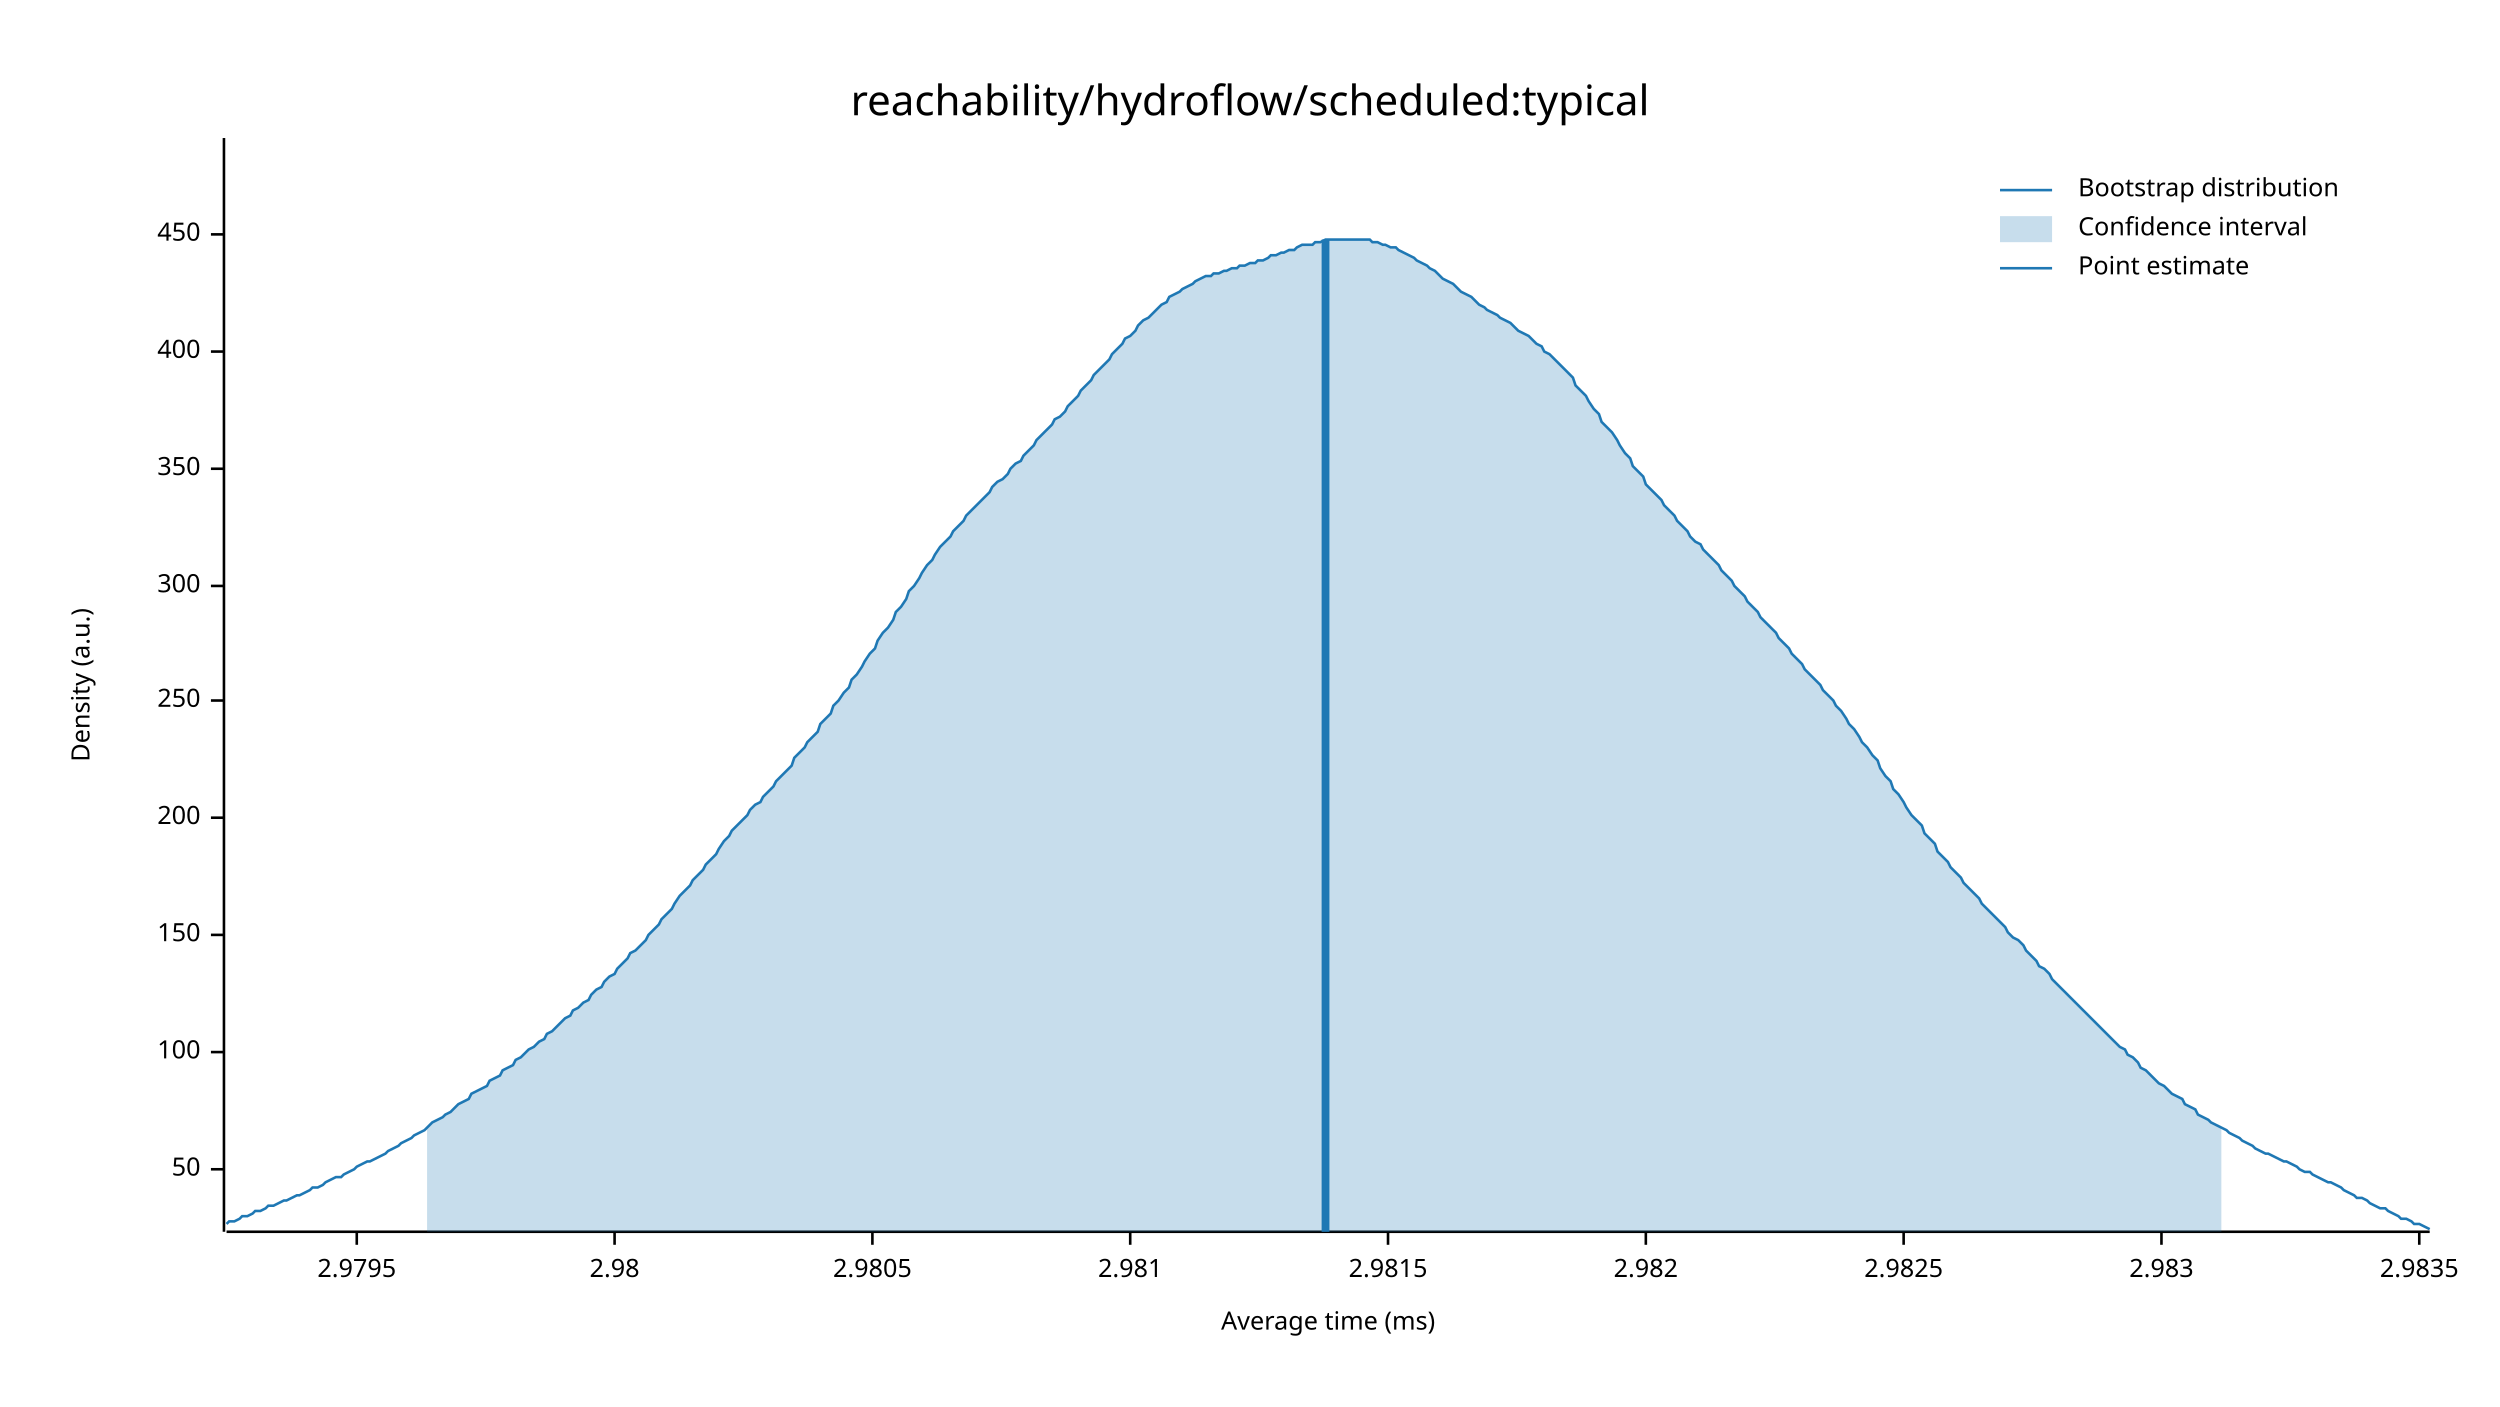
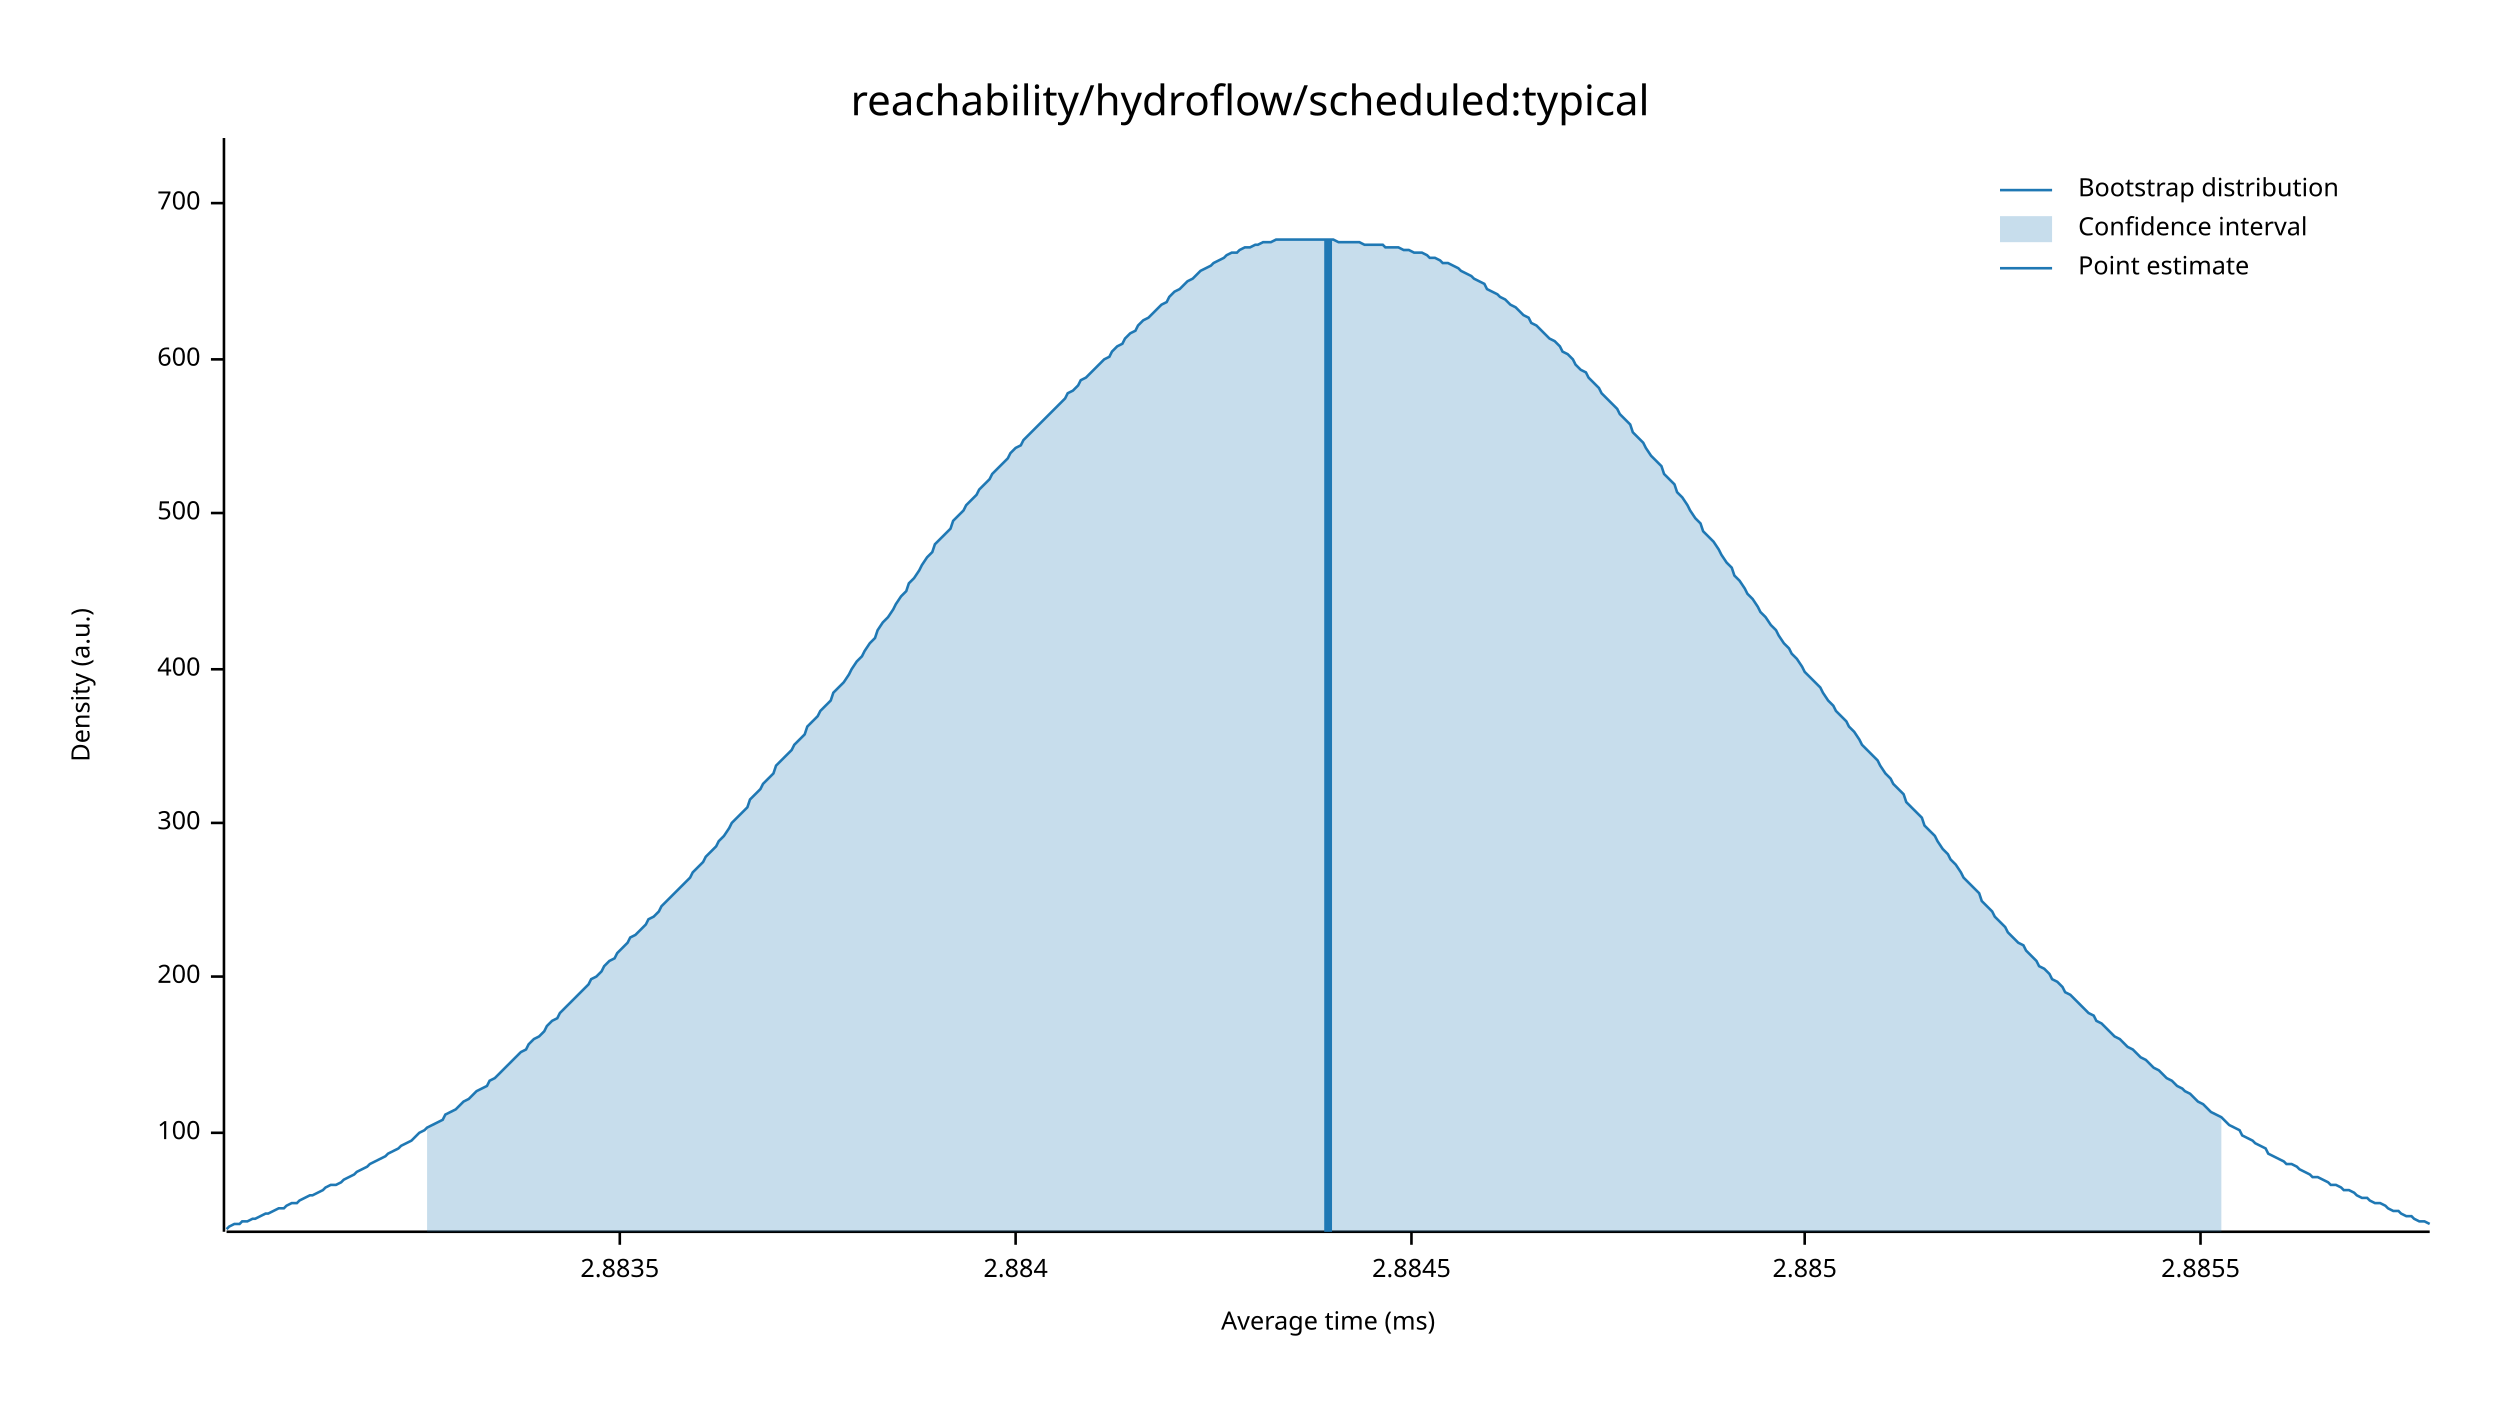
<svg xmlns="http://www.w3.org/2000/svg" width="960" height="540" viewBox="0 0 960 540">
  <text x="480" y="32" dy="0.76em" text-anchor="middle" font-family="sans-serif" font-size="16.129" opacity="1" fill="#000000">
reachability/hydroflow/scheduled:typical
</text>
  <text x="27" y="263" dy="0.76em" text-anchor="middle" font-family="sans-serif" font-size="9.677" opacity="1" fill="#000000" transform="rotate(270, 27, 263)">
Density (a.u.)
</text>
  <text x="510" y="513" dy="-0.5ex" text-anchor="middle" font-family="sans-serif" font-size="9.677" opacity="1" fill="#000000">
Average time (ms)
</text>
  <polyline fill="none" opacity="1" stroke="#000000" stroke-width="1" points="86,53 86,473 " />
-   <text x="77" y="449" dy="0.5ex" text-anchor="end" font-family="sans-serif" font-size="9.677" opacity="1" fill="#000000">
- 50
- </text>
-   <polyline fill="none" opacity="1" stroke="#000000" stroke-width="1" points="81,449 86,449 " />
-   <text x="77" y="404" dy="0.5ex" text-anchor="end" font-family="sans-serif" font-size="9.677" opacity="1" fill="#000000">
+   <text x="77" y="435" dy="0.5ex" text-anchor="end" font-family="sans-serif" font-size="9.677" opacity="1" fill="#000000">
100
</text>
-   <polyline fill="none" opacity="1" stroke="#000000" stroke-width="1" points="81,404 86,404 " />
-   <text x="77" y="359" dy="0.5ex" text-anchor="end" font-family="sans-serif" font-size="9.677" opacity="1" fill="#000000">
- 150
- </text>
-   <polyline fill="none" opacity="1" stroke="#000000" stroke-width="1" points="81,359 86,359 " />
-   <text x="77" y="314" dy="0.5ex" text-anchor="end" font-family="sans-serif" font-size="9.677" opacity="1" fill="#000000">
+   <polyline fill="none" opacity="1" stroke="#000000" stroke-width="1" points="81,435 86,435 " />
+   <text x="77" y="375" dy="0.5ex" text-anchor="end" font-family="sans-serif" font-size="9.677" opacity="1" fill="#000000">
200
</text>
-   <polyline fill="none" opacity="1" stroke="#000000" stroke-width="1" points="81,314 86,314 " />
-   <text x="77" y="269" dy="0.5ex" text-anchor="end" font-family="sans-serif" font-size="9.677" opacity="1" fill="#000000">
- 250
- </text>
-   <polyline fill="none" opacity="1" stroke="#000000" stroke-width="1" points="81,269 86,269 " />
-   <text x="77" y="225" dy="0.5ex" text-anchor="end" font-family="sans-serif" font-size="9.677" opacity="1" fill="#000000">
+   <polyline fill="none" opacity="1" stroke="#000000" stroke-width="1" points="81,375 86,375 " />
+   <text x="77" y="316" dy="0.5ex" text-anchor="end" font-family="sans-serif" font-size="9.677" opacity="1" fill="#000000">
300
</text>
-   <polyline fill="none" opacity="1" stroke="#000000" stroke-width="1" points="81,225 86,225 " />
-   <text x="77" y="180" dy="0.5ex" text-anchor="end" font-family="sans-serif" font-size="9.677" opacity="1" fill="#000000">
- 350
- </text>
-   <polyline fill="none" opacity="1" stroke="#000000" stroke-width="1" points="81,180 86,180 " />
-   <text x="77" y="135" dy="0.5ex" text-anchor="end" font-family="sans-serif" font-size="9.677" opacity="1" fill="#000000">
+   <polyline fill="none" opacity="1" stroke="#000000" stroke-width="1" points="81,316 86,316 " />
+   <text x="77" y="257" dy="0.5ex" text-anchor="end" font-family="sans-serif" font-size="9.677" opacity="1" fill="#000000">
400
</text>
-   <polyline fill="none" opacity="1" stroke="#000000" stroke-width="1" points="81,135 86,135 " />
-   <text x="77" y="90" dy="0.5ex" text-anchor="end" font-family="sans-serif" font-size="9.677" opacity="1" fill="#000000">
- 450
+   <polyline fill="none" opacity="1" stroke="#000000" stroke-width="1" points="81,257 86,257 " />
+   <text x="77" y="197" dy="0.5ex" text-anchor="end" font-family="sans-serif" font-size="9.677" opacity="1" fill="#000000">
+ 500
</text>
-   <polyline fill="none" opacity="1" stroke="#000000" stroke-width="1" points="81,90 86,90 " />
+   <polyline fill="none" opacity="1" stroke="#000000" stroke-width="1" points="81,197 86,197 " />
+   <text x="77" y="138" dy="0.5ex" text-anchor="end" font-family="sans-serif" font-size="9.677" opacity="1" fill="#000000">
+ 600
+ </text>
+   <polyline fill="none" opacity="1" stroke="#000000" stroke-width="1" points="81,138 86,138 " />
+   <text x="77" y="78" dy="0.5ex" text-anchor="end" font-family="sans-serif" font-size="9.677" opacity="1" fill="#000000">
+ 700
+ </text>
+   <polyline fill="none" opacity="1" stroke="#000000" stroke-width="1" points="81,78 86,78 " />
  <polyline fill="none" opacity="1" stroke="#000000" stroke-width="1" points="87,473 933,473 " />
-   <text x="137" y="483" dy="0.76em" text-anchor="middle" font-family="sans-serif" font-size="9.677" opacity="1" fill="#000000">
- 2.9795
+   <text x="238" y="483" dy="0.76em" text-anchor="middle" font-family="sans-serif" font-size="9.677" opacity="1" fill="#000000">
+ 2.8835
</text>
-   <polyline fill="none" opacity="1" stroke="#000000" stroke-width="1" points="137,473 137,478 " />
-   <text x="236" y="483" dy="0.76em" text-anchor="middle" font-family="sans-serif" font-size="9.677" opacity="1" fill="#000000">
- 2.98
+   <polyline fill="none" opacity="1" stroke="#000000" stroke-width="1" points="238,473 238,478 " />
+   <text x="390" y="483" dy="0.76em" text-anchor="middle" font-family="sans-serif" font-size="9.677" opacity="1" fill="#000000">
+ 2.884
</text>
-   <polyline fill="none" opacity="1" stroke="#000000" stroke-width="1" points="236,473 236,478 " />
-   <text x="335" y="483" dy="0.76em" text-anchor="middle" font-family="sans-serif" font-size="9.677" opacity="1" fill="#000000">
- 2.9805
+   <polyline fill="none" opacity="1" stroke="#000000" stroke-width="1" points="390,473 390,478 " />
+   <text x="542" y="483" dy="0.76em" text-anchor="middle" font-family="sans-serif" font-size="9.677" opacity="1" fill="#000000">
+ 2.8845
</text>
-   <polyline fill="none" opacity="1" stroke="#000000" stroke-width="1" points="335,473 335,478 " />
-   <text x="434" y="483" dy="0.76em" text-anchor="middle" font-family="sans-serif" font-size="9.677" opacity="1" fill="#000000">
- 2.981
+   <polyline fill="none" opacity="1" stroke="#000000" stroke-width="1" points="542,473 542,478 " />
+   <text x="693" y="483" dy="0.76em" text-anchor="middle" font-family="sans-serif" font-size="9.677" opacity="1" fill="#000000">
+ 2.885
</text>
-   <polyline fill="none" opacity="1" stroke="#000000" stroke-width="1" points="434,473 434,478 " />
-   <text x="533" y="483" dy="0.76em" text-anchor="middle" font-family="sans-serif" font-size="9.677" opacity="1" fill="#000000">
- 2.9815
+   <polyline fill="none" opacity="1" stroke="#000000" stroke-width="1" points="693,473 693,478 " />
+   <text x="845" y="483" dy="0.76em" text-anchor="middle" font-family="sans-serif" font-size="9.677" opacity="1" fill="#000000">
+ 2.8855
</text>
-   <polyline fill="none" opacity="1" stroke="#000000" stroke-width="1" points="533,473 533,478 " />
-   <text x="632" y="483" dy="0.76em" text-anchor="middle" font-family="sans-serif" font-size="9.677" opacity="1" fill="#000000">
- 2.982
- </text>
-   <polyline fill="none" opacity="1" stroke="#000000" stroke-width="1" points="632,473 632,478 " />
-   <text x="731" y="483" dy="0.76em" text-anchor="middle" font-family="sans-serif" font-size="9.677" opacity="1" fill="#000000">
- 2.9825
- </text>
-   <polyline fill="none" opacity="1" stroke="#000000" stroke-width="1" points="731,473 731,478 " />
-   <text x="830" y="483" dy="0.76em" text-anchor="middle" font-family="sans-serif" font-size="9.677" opacity="1" fill="#000000">
- 2.983
- </text>
-   <polyline fill="none" opacity="1" stroke="#000000" stroke-width="1" points="830,473 830,478 " />
-   <text x="929" y="483" dy="0.76em" text-anchor="middle" font-family="sans-serif" font-size="9.677" opacity="1" fill="#000000">
- 2.9835
- </text>
-   <polyline fill="none" opacity="1" stroke="#000000" stroke-width="1" points="929,473 929,478 " />
-   <polyline fill="none" opacity="1" stroke="#1F78B4" stroke-width="1" points="87,470 88,469 90,469 92,468 93,467 95,467 97,466 98,465 100,465 102,464 103,463 105,463 107,462 109,461 110,461 112,460 114,459 115,459 117,458 119,457 120,456 122,456 124,455 125,454 127,453 129,452 131,452 132,451 134,450 136,449 137,448 139,447 141,446 142,446 144,445 146,444 148,443 149,442 151,441 153,440 154,439 156,438 158,437 159,436 161,435 163,434 164,433 166,431 168,430 170,429 171,428 173,427 175,425 176,424 178,423 180,422 181,420 183,419 185,418 187,417 188,415 190,414 192,413 193,411 195,410 197,409 198,407 200,406 202,404 203,403 205,402 207,400 209,399 210,397 212,396 214,394 215,393 217,391 219,390 220,388 222,387 224,385 226,384 227,382 229,380 231,379 232,377 234,375 236,374 237,372 239,370 241,368 242,366 244,365 246,363 248,361 249,359 251,357 253,355 254,353 256,351 258,349 259,347 261,344 263,342 265,340 266,338 268,336 270,334 271,332 273,330 275,328 276,326 278,323 280,321 281,319 283,317 285,315 287,313 288,311 290,309 292,308 293,306 295,304 297,302 298,300 300,298 302,296 304,294 305,291 307,289 309,287 310,285 312,283 314,281 315,278 317,276 319,274 320,271 322,269 324,266 326,264 327,261 329,259 331,256 332,254 334,251 336,249 337,246 339,243 341,241 343,238 344,235 346,233 348,230 349,227 351,225 353,222 354,220 356,217 358,215 359,213 361,210 363,208 365,206 366,204 368,202 370,200 371,198 373,196 375,194 376,193 378,191 380,189 381,187 383,185 385,184 387,182 388,180 390,178 392,177 393,175 395,173 397,171 398,169 400,167 402,165 404,163 405,161 407,160 409,158 410,156 412,154 414,152 415,150 417,148 419,146 420,144 422,142 424,140 426,138 427,136 429,134 431,132 432,130 434,129 436,127 437,125 439,123 441,122 443,120 444,119 446,117 448,116 449,114 451,113 453,112 454,111 456,110 458,109 459,108 461,107 463,106 465,106 466,105 468,105 470,104 471,104 473,103 475,103 476,102 478,102 480,101 482,101 483,100 485,100 487,99 488,98 490,98 492,97 493,97 495,96 497,96 498,95 500,94 502,94 504,94 505,93 507,93 509,92 510,92 512,92 514,92 515,92 517,92 519,92 521,92 522,92 524,92 526,92 527,93 529,93 531,94 532,94 534,95 536,95 537,96 539,97 541,98 543,99 544,100 546,101 548,102 549,103 551,104 553,106 554,107 556,108 558,109 560,111 561,112 563,113 565,114 566,115 568,117 570,118 571,119 573,120 575,121 576,122 578,123 580,124 582,126 583,127 585,128 587,129 588,130 590,132 592,133 593,135 595,136 597,138 599,140 600,141 602,143 604,145 605,148 607,150 609,152 610,154 612,157 614,159 615,162 617,164 619,166 621,169 622,171 624,174 626,176 627,179 629,181 631,183 632,186 634,188 636,190 638,192 639,194 641,196 643,198 644,200 646,202 648,204 649,206 651,208 653,209 654,211 656,213 658,215 660,217 661,219 663,221 665,223 666,225 668,227 670,229 671,231 673,233 675,235 676,237 678,239 680,241 682,243 683,245 685,247 687,249 688,251 690,253 692,255 693,257 695,259 697,261 699,263 700,265 702,267 704,269 705,271 707,273 709,276 710,278 712,280 714,283 715,285 717,287 719,290 721,292 722,295 724,298 726,300 727,303 729,305 731,308 732,310 734,313 736,315 738,317 739,320 741,322 743,324 744,327 746,329 748,331 749,333 751,335 753,337 754,339 756,341 758,343 760,345 761,347 763,349 765,351 766,352 768,354 770,356 771,358 773,360 775,361 777,363 778,365 780,367 782,369 783,371 785,372 787,374 788,376 790,378 792,380 793,381 795,383 797,385 799,387 800,388 802,390 804,392 805,393 807,395 809,397 810,398 812,400 814,402 816,403 817,405 819,406 821,408 822,410 824,411 826,413 827,414 829,416 831,417 832,418 834,420 836,421 838,422 839,424 841,425 843,426 844,428 846,429 848,430 849,431 851,432 853,433 855,434 856,435 858,436 860,437 861,438 863,439 865,440 866,441 868,442 870,443 871,443 873,444 875,445 877,446 878,446 880,447 882,448 883,449 885,450 887,450 888,451 890,452 892,453 894,454 895,454 897,455 899,456 900,457 902,458 904,459 905,460 907,460 909,461 910,462 912,463 914,464 916,464 917,465 919,466 921,467 922,468 924,468 926,469 927,470 929,470 931,471 933,472 " />
-   <polygon opacity="0.25" fill="#1F78B4" points="164,433 166,431 168,430 170,429 171,428 173,427 175,425 176,424 178,423 180,422 181,420 183,419 185,418 187,417 188,415 190,414 192,413 193,411 195,410 197,409 198,407 200,406 202,404 203,403 205,402 207,400 209,399 210,397 212,396 214,394 215,393 217,391 219,390 220,388 222,387 224,385 226,384 227,382 229,380 231,379 232,377 234,375 236,374 237,372 239,370 241,368 242,366 244,365 246,363 248,361 249,359 251,357 253,355 254,353 256,351 258,349 259,347 261,344 263,342 265,340 266,338 268,336 270,334 271,332 273,330 275,328 276,326 278,323 280,321 281,319 283,317 285,315 287,313 288,311 290,309 292,308 293,306 295,304 297,302 298,300 300,298 302,296 304,294 305,291 307,289 309,287 310,285 312,283 314,281 315,278 317,276 319,274 320,271 322,269 324,266 326,264 327,261 329,259 331,256 332,254 334,251 336,249 337,246 339,243 341,241 343,238 344,235 346,233 348,230 349,227 351,225 353,222 354,220 356,217 358,215 359,213 361,210 363,208 365,206 366,204 368,202 370,200 371,198 373,196 375,194 376,193 378,191 380,189 381,187 383,185 385,184 387,182 388,180 390,178 392,177 393,175 395,173 397,171 398,169 400,167 402,165 404,163 405,161 407,160 409,158 410,156 412,154 414,152 415,150 417,148 419,146 420,144 422,142 424,140 426,138 427,136 429,134 431,132 432,130 434,129 436,127 437,125 439,123 441,122 443,120 444,119 446,117 448,116 449,114 451,113 453,112 454,111 456,110 458,109 459,108 461,107 463,106 465,106 466,105 468,105 470,104 471,104 473,103 475,103 476,102 478,102 480,101 482,101 483,100 485,100 487,99 488,98 490,98 492,97 493,97 495,96 497,96 498,95 500,94 502,94 504,94 505,93 507,93 509,92 510,92 512,92 514,92 515,92 517,92 519,92 521,92 522,92 524,92 526,92 527,93 529,93 531,94 532,94 534,95 536,95 537,96 539,97 541,98 543,99 544,100 546,101 548,102 549,103 551,104 553,106 554,107 556,108 558,109 560,111 561,112 563,113 565,114 566,115 568,117 570,118 571,119 573,120 575,121 576,122 578,123 580,124 582,126 583,127 585,128 587,129 588,130 590,132 592,133 593,135 595,136 597,138 599,140 600,141 602,143 604,145 605,148 607,150 609,152 610,154 612,157 614,159 615,162 617,164 619,166 621,169 622,171 624,174 626,176 627,179 629,181 631,183 632,186 634,188 636,190 638,192 639,194 641,196 643,198 644,200 646,202 648,204 649,206 651,208 653,209 654,211 656,213 658,215 660,217 661,219 663,221 665,223 666,225 668,227 670,229 671,231 673,233 675,235 676,237 678,239 680,241 682,243 683,245 685,247 687,249 688,251 690,253 692,255 693,257 695,259 697,261 699,263 700,265 702,267 704,269 705,271 707,273 709,276 710,278 712,280 714,283 715,285 717,287 719,290 721,292 722,295 724,298 726,300 727,303 729,305 731,308 732,310 734,313 736,315 738,317 739,320 741,322 743,324 744,327 746,329 748,331 749,333 751,335 753,337 754,339 756,341 758,343 760,345 761,347 763,349 765,351 766,352 768,354 770,356 771,358 773,360 775,361 777,363 778,365 780,367 782,369 783,371 785,372 787,374 788,376 790,378 792,380 793,381 795,383 797,385 799,387 800,388 802,390 804,392 805,393 807,395 809,397 810,398 812,400 814,402 816,403 817,405 819,406 821,408 822,410 824,411 826,413 827,414 829,416 831,417 832,418 834,420 836,421 838,422 839,424 841,425 843,426 844,428 846,429 848,430 849,431 851,432 853,433 853,473 164,473 " />
-   <polyline fill="none" opacity="1" stroke="#1F78B4" stroke-width="3" points="509,473 509,92 " />
+   <polyline fill="none" opacity="1" stroke="#000000" stroke-width="1" points="845,473 845,478 " />
+   <polyline fill="none" opacity="1" stroke="#1F78B4" stroke-width="1" points="87,472 88,471 90,470 92,470 93,469 95,469 97,468 98,468 100,467 102,466 103,466 105,465 107,464 109,464 110,463 112,462 114,462 115,461 117,460 119,459 120,459 122,458 124,457 125,456 127,455 129,455 131,454 132,453 134,452 136,451 137,450 139,449 141,448 142,447 144,446 146,445 148,444 149,443 151,442 153,441 154,440 156,439 158,438 159,437 161,435 163,434 164,433 166,432 168,431 170,430 171,428 173,427 175,426 176,425 178,423 180,422 181,421 183,419 185,418 187,417 188,415 190,414 192,412 193,411 195,409 197,407 198,406 200,404 202,403 203,401 205,399 207,398 209,396 210,394 212,392 214,391 215,389 217,387 219,385 220,384 222,382 224,380 226,378 227,376 229,375 231,373 232,371 234,369 236,368 237,366 239,364 241,362 242,360 244,359 246,357 248,355 249,353 251,352 253,350 254,348 256,346 258,344 259,343 261,341 263,339 265,337 266,335 268,333 270,331 271,329 273,327 275,325 276,323 278,321 280,318 281,316 283,314 285,312 287,310 288,307 290,305 292,303 293,301 295,299 297,297 298,294 300,292 302,290 304,288 305,286 307,284 309,282 310,279 312,277 314,275 315,273 317,271 319,269 320,266 322,264 324,262 326,259 327,257 329,254 331,252 332,250 334,247 336,245 337,242 339,239 341,237 343,234 344,232 346,229 348,227 349,224 351,222 353,219 354,217 356,214 358,212 359,209 361,207 363,205 365,203 366,200 368,198 370,196 371,194 373,192 375,190 376,188 378,186 380,184 381,182 383,180 385,178 387,176 388,174 390,172 392,171 393,169 395,167 397,165 398,164 400,162 402,160 404,158 405,157 407,155 409,153 410,151 412,150 414,148 415,146 417,145 419,143 420,142 422,140 424,138 426,137 427,135 429,133 431,132 432,130 434,128 436,127 437,125 439,123 441,122 443,120 444,119 446,117 448,116 449,114 451,112 453,111 454,110 456,108 458,107 459,106 461,104 463,103 465,102 466,101 468,100 470,99 471,98 473,97 475,97 476,96 478,95 480,95 482,94 483,94 485,93 487,93 488,93 490,92 492,92 493,92 495,92 497,92 498,92 500,92 502,92 504,92 505,92 507,92 509,92 510,92 512,92 514,93 515,93 517,93 519,93 521,93 522,93 524,94 526,94 527,94 529,94 531,94 532,95 534,95 536,95 537,95 539,96 541,96 543,97 544,97 546,97 548,98 549,99 551,99 553,100 554,101 556,101 558,102 560,103 561,104 563,105 565,106 566,107 568,108 570,109 571,111 573,112 575,113 576,114 578,115 580,117 582,118 583,119 585,121 587,122 588,124 590,125 592,127 593,128 595,130 597,131 599,133 600,135 602,136 604,138 605,140 607,142 609,143 610,145 612,147 614,149 615,151 617,153 619,155 621,157 622,159 624,161 626,163 627,166 629,168 631,170 632,172 634,175 636,177 638,179 639,182 641,184 643,186 644,189 646,191 648,194 649,196 651,199 653,201 654,204 656,206 658,208 660,211 661,213 663,216 665,218 666,221 668,223 670,226 671,228 673,230 675,233 676,235 678,237 680,240 682,242 683,244 685,247 687,249 688,251 690,253 692,256 693,258 695,260 697,262 699,264 700,266 702,269 704,271 705,273 707,275 709,277 710,279 712,281 714,284 715,286 717,288 719,290 721,292 722,294 724,297 726,299 727,301 729,303 731,305 732,308 734,310 736,312 738,314 739,317 741,319 743,321 744,323 746,326 748,328 749,330 751,332 753,335 754,337 756,339 758,341 760,343 761,346 763,348 765,350 766,352 768,354 770,356 771,358 773,360 775,362 777,363 778,365 780,367 782,369 783,371 785,372 787,374 788,376 790,377 792,379 793,381 795,382 797,384 799,386 800,387 802,389 804,390 805,392 807,393 809,395 810,396 812,398 814,399 816,401 817,402 819,403 821,405 822,406 824,407 826,409 827,410 829,411 831,413 832,414 834,415 836,417 838,418 839,419 841,420 843,422 844,423 846,424 848,426 849,427 851,428 853,429 855,431 856,432 858,433 860,434 861,436 863,437 865,438 866,439 868,440 870,441 871,443 873,444 875,445 877,446 878,447 880,447 882,448 883,449 885,450 887,451 888,452 890,452 892,453 894,454 895,455 897,455 899,456 900,457 902,457 904,458 905,459 907,460 909,460 910,461 912,462 914,462 916,463 917,464 919,465 921,465 922,466 924,467 926,467 927,468 929,469 931,469 933,470 " />
+   <polygon opacity="0.25" fill="#1F78B4" points="164,433 166,432 168,431 170,430 171,428 173,427 175,426 176,425 178,423 180,422 181,421 183,419 185,418 187,417 188,415 190,414 192,412 193,411 195,409 197,407 198,406 200,404 202,403 203,401 205,399 207,398 209,396 210,394 212,392 214,391 215,389 217,387 219,385 220,384 222,382 224,380 226,378 227,376 229,375 231,373 232,371 234,369 236,368 237,366 239,364 241,362 242,360 244,359 246,357 248,355 249,353 251,352 253,350 254,348 256,346 258,344 259,343 261,341 263,339 265,337 266,335 268,333 270,331 271,329 273,327 275,325 276,323 278,321 280,318 281,316 283,314 285,312 287,310 288,307 290,305 292,303 293,301 295,299 297,297 298,294 300,292 302,290 304,288 305,286 307,284 309,282 310,279 312,277 314,275 315,273 317,271 319,269 320,266 322,264 324,262 326,259 327,257 329,254 331,252 332,250 334,247 336,245 337,242 339,239 341,237 343,234 344,232 346,229 348,227 349,224 351,222 353,219 354,217 356,214 358,212 359,209 361,207 363,205 365,203 366,200 368,198 370,196 371,194 373,192 375,190 376,188 378,186 380,184 381,182 383,180 385,178 387,176 388,174 390,172 392,171 393,169 395,167 397,165 398,164 400,162 402,160 404,158 405,157 407,155 409,153 410,151 412,150 414,148 415,146 417,145 419,143 420,142 422,140 424,138 426,137 427,135 429,133 431,132 432,130 434,128 436,127 437,125 439,123 441,122 443,120 444,119 446,117 448,116 449,114 451,112 453,111 454,110 456,108 458,107 459,106 461,104 463,103 465,102 466,101 468,100 470,99 471,98 473,97 475,97 476,96 478,95 480,95 482,94 483,94 485,93 487,93 488,93 490,92 492,92 493,92 495,92 497,92 498,92 500,92 502,92 504,92 505,92 507,92 509,92 510,92 512,92 514,93 515,93 517,93 519,93 521,93 522,93 524,94 526,94 527,94 529,94 531,94 532,95 534,95 536,95 537,95 539,96 541,96 543,97 544,97 546,97 548,98 549,99 551,99 553,100 554,101 556,101 558,102 560,103 561,104 563,105 565,106 566,107 568,108 570,109 571,111 573,112 575,113 576,114 578,115 580,117 582,118 583,119 585,121 587,122 588,124 590,125 592,127 593,128 595,130 597,131 599,133 600,135 602,136 604,138 605,140 607,142 609,143 610,145 612,147 614,149 615,151 617,153 619,155 621,157 622,159 624,161 626,163 627,166 629,168 631,170 632,172 634,175 636,177 638,179 639,182 641,184 643,186 644,189 646,191 648,194 649,196 651,199 653,201 654,204 656,206 658,208 660,211 661,213 663,216 665,218 666,221 668,223 670,226 671,228 673,230 675,233 676,235 678,237 680,240 682,242 683,244 685,247 687,249 688,251 690,253 692,256 693,258 695,260 697,262 699,264 700,266 702,269 704,271 705,273 707,275 709,277 710,279 712,281 714,284 715,286 717,288 719,290 721,292 722,294 724,297 726,299 727,301 729,303 731,305 732,308 734,310 736,312 738,314 739,317 741,319 743,321 744,323 746,326 748,328 749,330 751,332 753,335 754,337 756,339 758,341 760,343 761,346 763,348 765,350 766,352 768,354 770,356 771,358 773,360 775,362 777,363 778,365 780,367 782,369 783,371 785,372 787,374 788,376 790,377 792,379 793,381 795,382 797,384 799,386 800,387 802,389 804,390 805,392 807,393 809,395 810,396 812,398 814,399 816,401 817,402 819,403 821,405 822,406 824,407 826,409 827,410 829,411 831,413 832,414 834,415 836,417 838,418 839,419 841,420 843,422 844,423 846,424 848,426 849,427 851,428 853,429 853,473 164,473 " />
+   <polyline fill="none" opacity="1" stroke="#1F78B4" stroke-width="3" points="510,473 510,92 " />
  <text x="798" y="68" dy="0.76em" text-anchor="start" font-family="sans-serif" font-size="9.677" opacity="1" fill="#000000">
Bootstrap distribution
</text>
  <text x="798" y="83" dy="0.76em" text-anchor="start" font-family="sans-serif" font-size="9.677" opacity="1" fill="#000000">
Confidence interval
</text>
  <text x="798" y="98" dy="0.76em" text-anchor="start" font-family="sans-serif" font-size="9.677" opacity="1" fill="#000000">
Point estimate
</text>
  <polyline fill="none" opacity="1" stroke="#1F78B4" stroke-width="1" points="768,73 788,73 " />
  <rect x="768" y="83" width="20" height="10" opacity="0.25" fill="#1F78B4" stroke="none" />
  <polyline fill="none" opacity="1" stroke="#1F78B4" stroke-width="1" points="768,103 788,103 " />
</svg>
